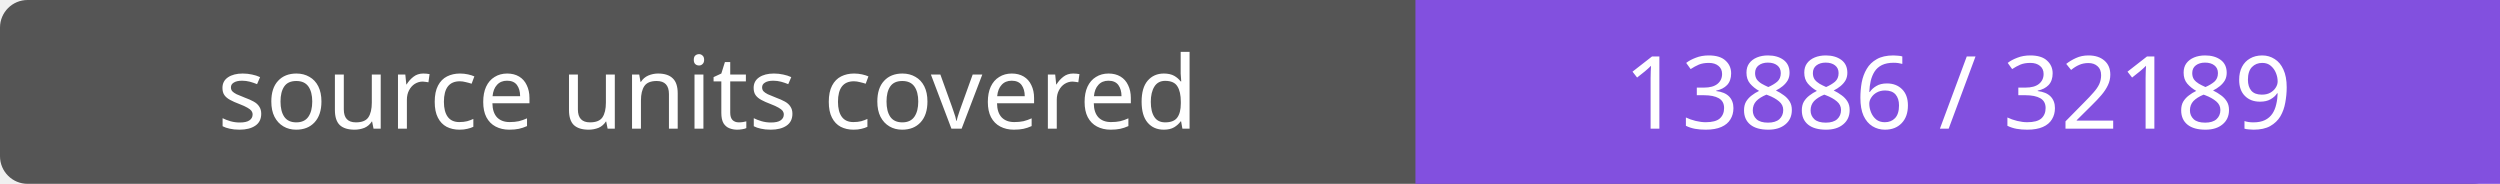
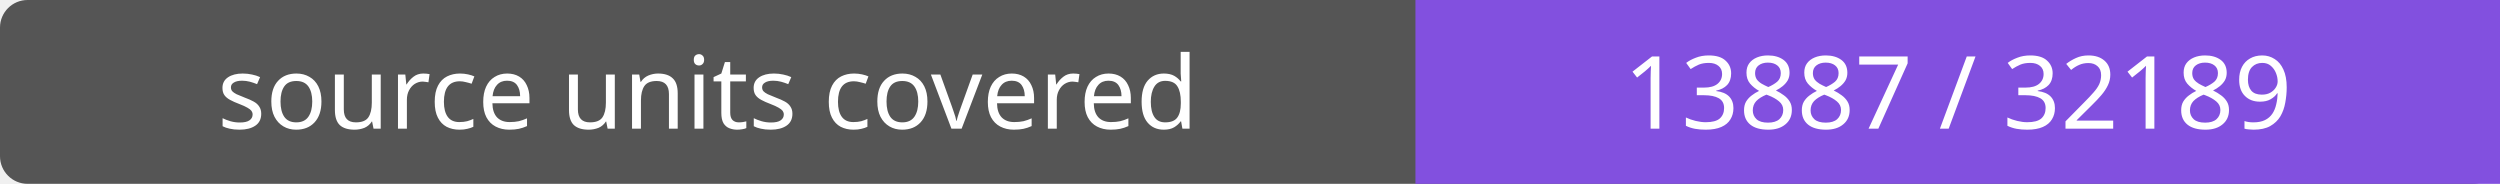
- <svg xmlns="http://www.w3.org/2000/svg" width="272" height="20" role="img" aria-label="source units covered: 13886 / 32189">
+ <svg xmlns="http://www.w3.org/2000/svg" width="272" height="20" role="img" aria-label="source units covered: 13887 / 32189">
  <rect width="272" height="20" rx="3" fill="#555" />
  <path fill="#8250df" d="M154 0h118v20H154z" />
  <g fill="#fff" text-anchor="middle" font-family="Verdana,sans-serif" font-size="11">
    <text x="77.0" y="14">source units covered</text>
-     <text x="213.0" y="14">13886 / 32189</text>
+     <text x="213.0" y="14">13887 / 32189</text>
  </g>
</svg>
